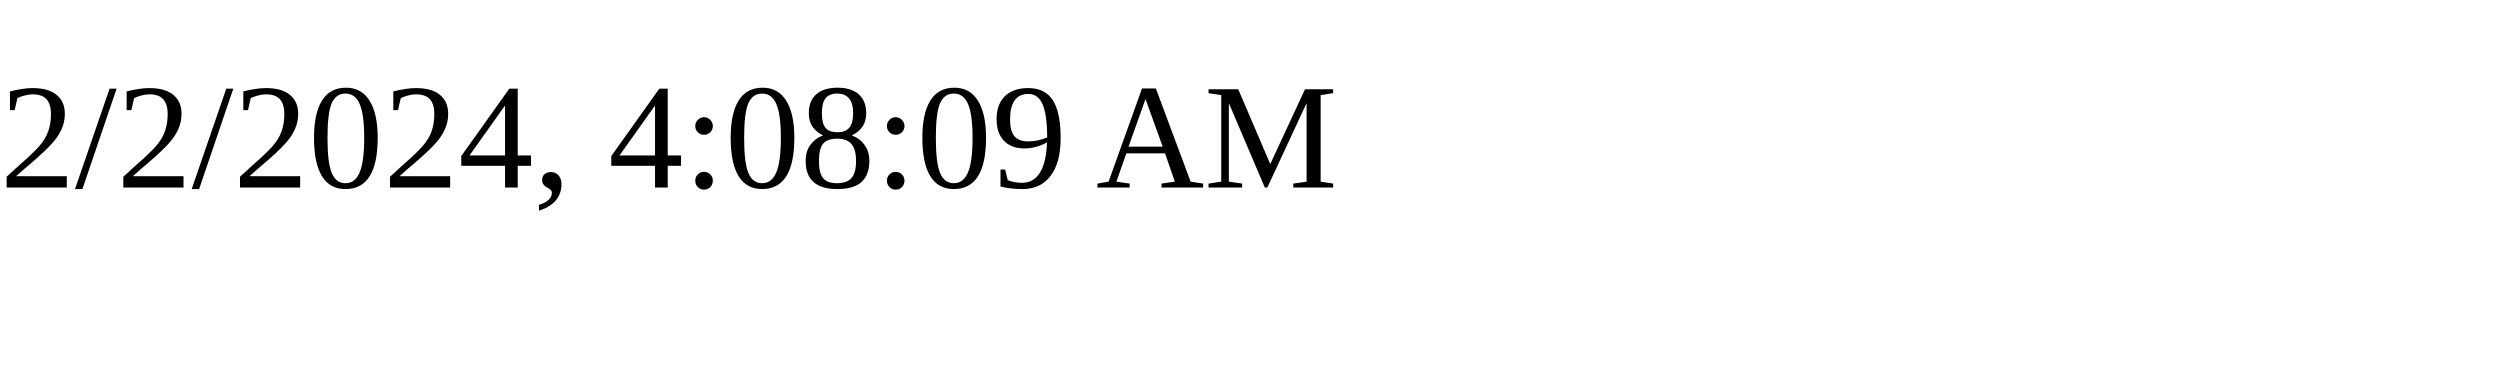
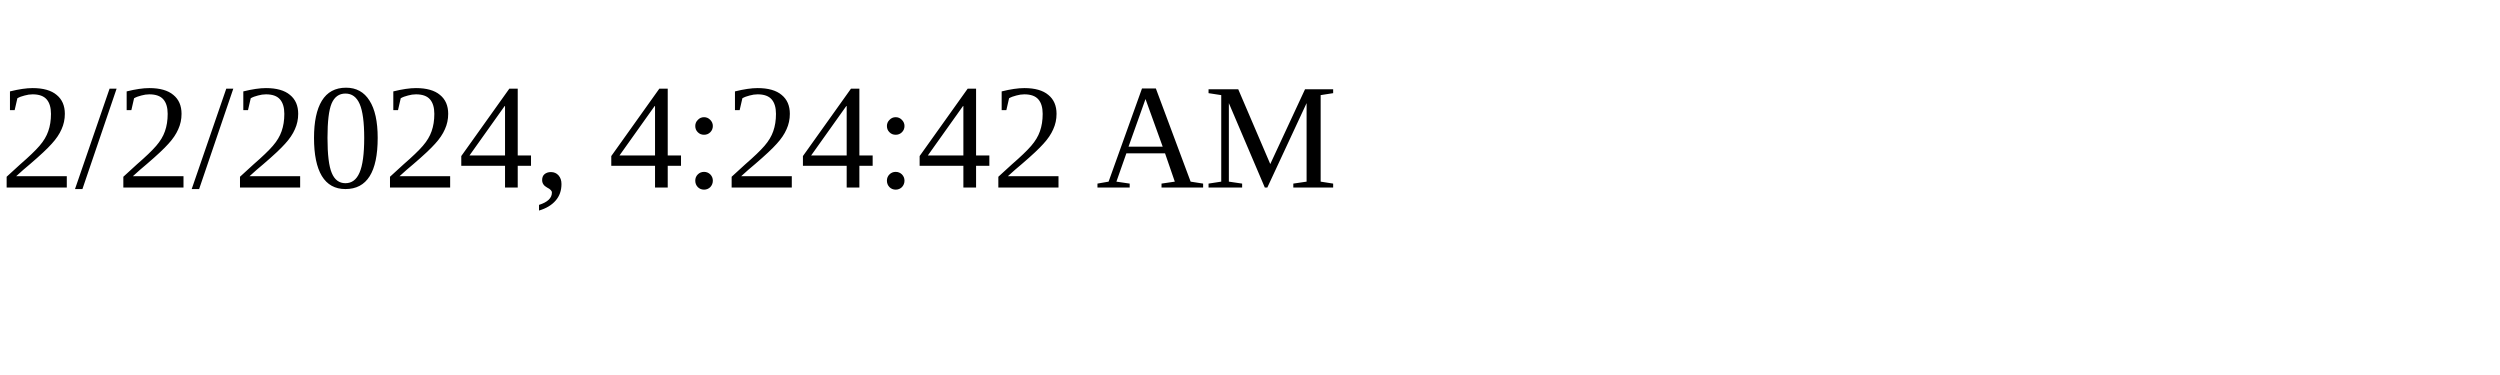
<svg xmlns="http://www.w3.org/2000/svg" height="30" width="200">
-   <text x="0" y="15">2/2/2024, 4:08:09 AM</text>
+   <text x="0" y="15">2/2/2024, 4:24:42 AM</text>
</svg>
